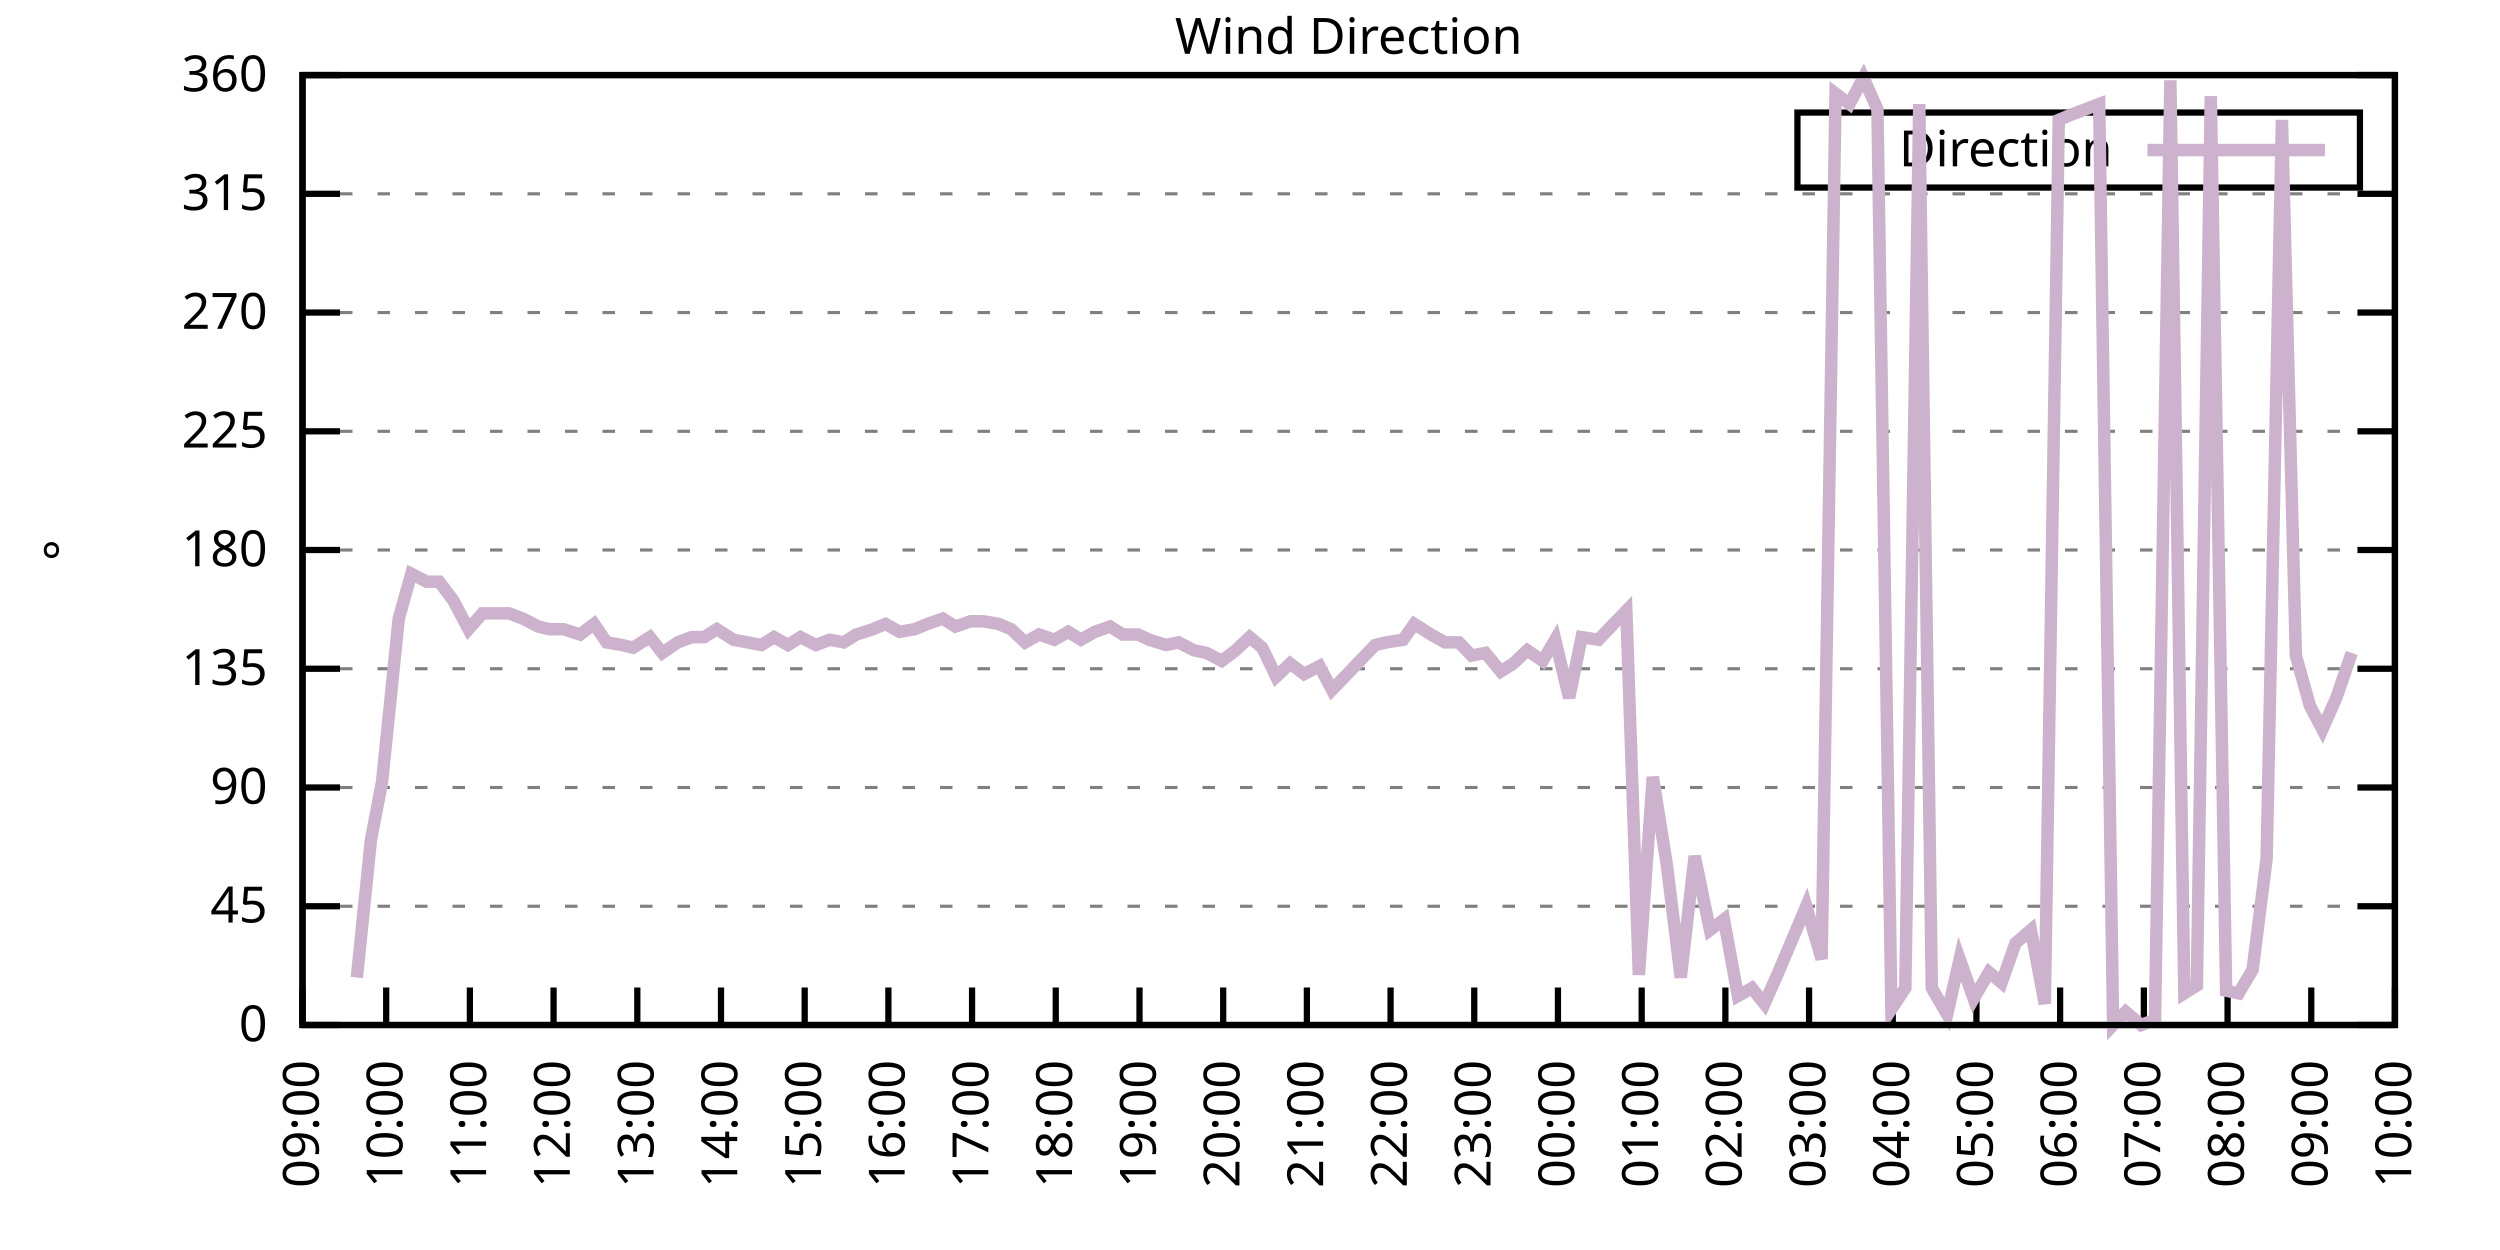
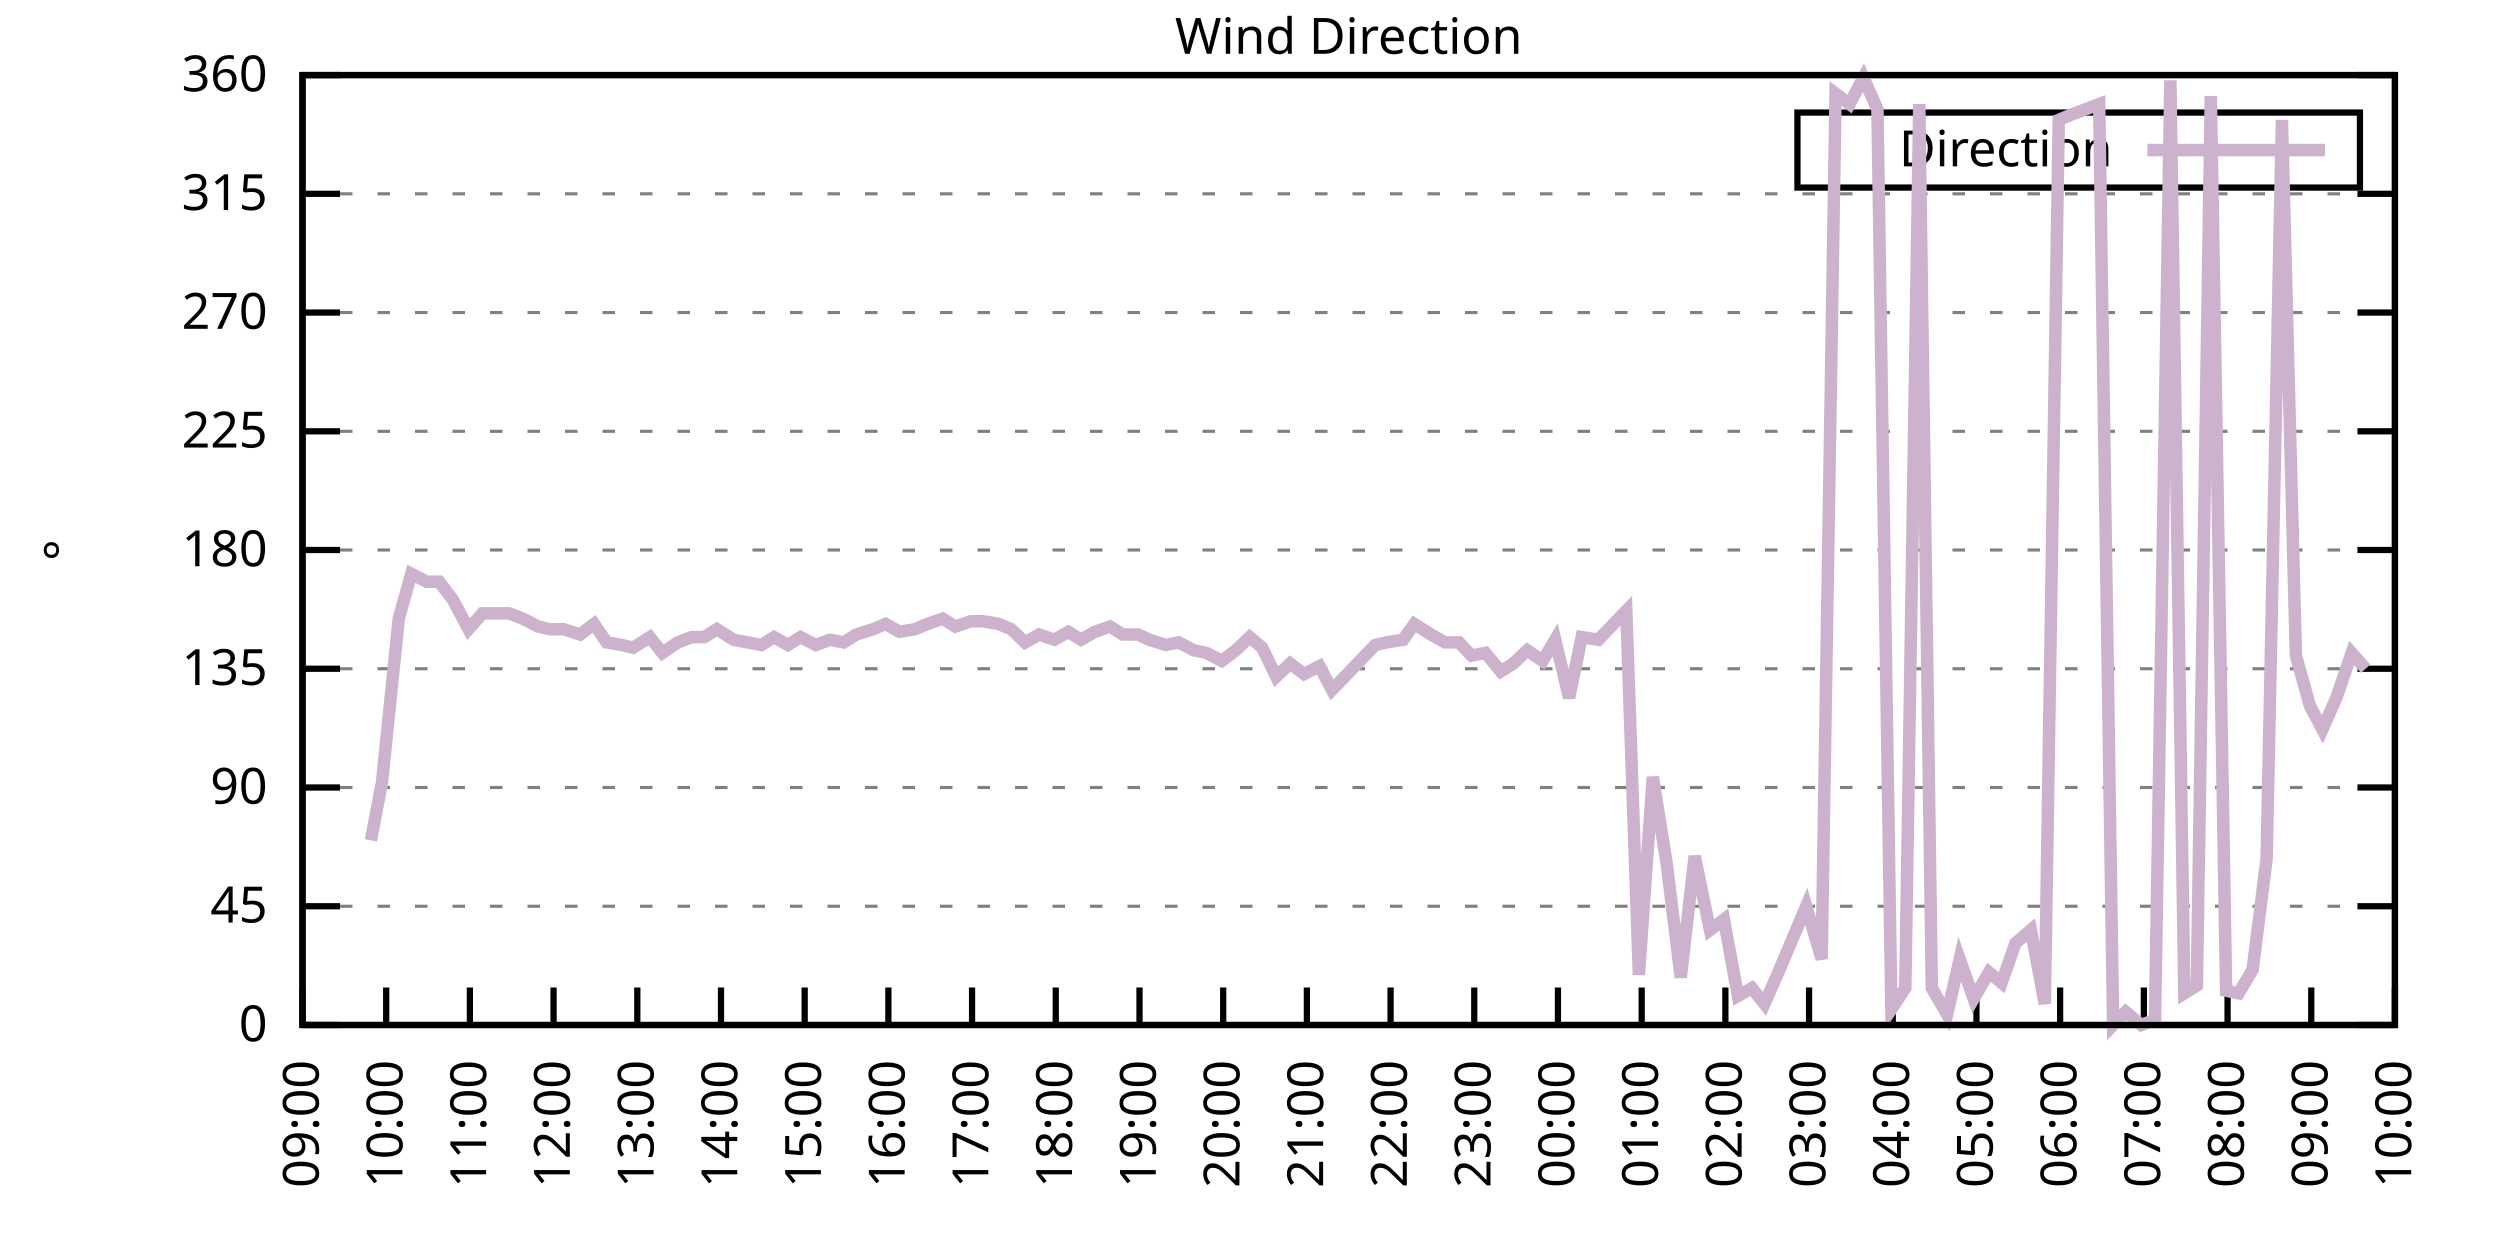
<svg xmlns="http://www.w3.org/2000/svg" xmlns:xlink="http://www.w3.org/1999/xlink" width="400" height="200" viewBox="0 0 400 200">
  <g id="gnuplot_canvas">
    <rect x="0" y="0" width="400" height="200" fill="none" />
    <defs>
      <circle id="gpDot" r="0.5" stroke-width="0.5" stroke="currentColor" />
      <path id="gpPt0" stroke-width="0.333" stroke="currentColor" d="M-1,0 h2 M0,-1 v2" />
      <path id="gpPt1" stroke-width="0.333" stroke="currentColor" d="M-1,-1 L1,1 M1,-1 L-1,1" />
      <path id="gpPt2" stroke-width="0.333" stroke="currentColor" d="M-1,0 L1,0 M0,-1 L0,1 M-1,-1 L1,1 M-1,1 L1,-1" />
      <rect id="gpPt3" stroke-width="0.333" stroke="currentColor" x="-1" y="-1" width="2" height="2" />
      <rect id="gpPt4" stroke-width="0.333" stroke="currentColor" fill="currentColor" x="-1" y="-1" width="2" height="2" />
      <circle id="gpPt5" stroke-width="0.333" stroke="currentColor" cx="0" cy="0" r="1" />
      <use xlink:href="#gpPt5" id="gpPt6" fill="currentColor" stroke="none" />
      <path id="gpPt7" stroke-width="0.333" stroke="currentColor" d="M0,-1.33 L-1.33,0.67 L1.33,0.67 z" />
      <use xlink:href="#gpPt7" id="gpPt8" fill="currentColor" stroke="none" />
      <use xlink:href="#gpPt7" id="gpPt9" stroke="currentColor" transform="rotate(180)" />
      <use xlink:href="#gpPt9" id="gpPt10" fill="currentColor" stroke="none" />
      <use xlink:href="#gpPt3" id="gpPt11" stroke="currentColor" transform="rotate(45)" />
      <use xlink:href="#gpPt11" id="gpPt12" fill="currentColor" stroke="none" />
      <path id="gpPt13" stroke-width="0.333" stroke="currentColor" d="M0,1.330 L1.265,0.411 L0.782,-1.067 L-0.782,-1.076 L-1.265,0.411 z" />
      <use xlink:href="#gpPt13" id="gpPt14" fill="currentColor" stroke="none" />
      <filter id="textbox" filterUnits="objectBoundingBox" x="0" y="0" height="1" width="1">
        <feFlood flood-color="white" flood-opacity="1" result="bgnd" />
        <feComposite in="SourceGraphic" in2="bgnd" operator="atop" />
      </filter>
      <filter id="greybox" filterUnits="objectBoundingBox" x="0" y="0" height="1" width="1">
        <feFlood flood-color="lightgrey" flood-opacity="1" result="grey" />
        <feComposite in="SourceGraphic" in2="grey" operator="atop" />
      </filter>
    </defs>
    <g fill="none" color="white" stroke="currentColor" stroke-width="1.00" stroke-linecap="butt" stroke-linejoin="miter">
</g>
    <g fill="none" color="black" stroke="currentColor" stroke-width="1.00" stroke-linecap="butt" stroke-linejoin="miter">
      <g stroke="none" shape-rendering="crispEdges">
        <polygon fill="rgb(255, 255, 255)" points="48.40,164.00 383.18,164.00 383.18,12.02 48.40,12.02 " />
      </g>
    </g>
    <g fill="none" color="black" stroke="currentColor" stroke-width="1.00" stroke-linecap="butt" stroke-linejoin="miter">
</g>
    <g fill="none" color="black" stroke="black" stroke-width="0.50" stroke-linecap="butt" stroke-linejoin="miter">
</g>
    <g fill="none" color="gray" stroke="currentColor" stroke-width="0.50" stroke-linecap="butt" stroke-linejoin="miter">
      <path stroke="gray" stroke-dasharray="2,4" class="gridline" d="M48.40,164.00 L383.19,164.00  " />
    </g>
    <g fill="none" color="gray" stroke="gray" stroke-width="1.00" stroke-linecap="butt" stroke-linejoin="miter">
</g>
    <g fill="none" color="black" stroke="currentColor" stroke-width="1.00" stroke-linecap="butt" stroke-linejoin="miter">
      <path stroke="black" d="M48.40,164.00 L54.40,164.00 M383.19,164.00 L377.19,164.00  " />
      <g transform="translate(42.80,166.60)" stroke="none" fill="black" font-family="Sans" font-size="8.00" text-anchor="end">
        <text>
          <tspan font-family="Sans"> 0</tspan>
        </text>
      </g>
    </g>
    <g fill="none" color="black" stroke="currentColor" stroke-width="1.00" stroke-linecap="butt" stroke-linejoin="miter">
</g>
    <g fill="none" color="black" stroke="black" stroke-width="0.50" stroke-linecap="butt" stroke-linejoin="miter">
</g>
    <g fill="none" color="gray" stroke="currentColor" stroke-width="0.50" stroke-linecap="butt" stroke-linejoin="miter">
      <path stroke="gray" stroke-dasharray="2,4" class="gridline" d="M48.40,145.00 L383.19,145.00  " />
    </g>
    <g fill="none" color="gray" stroke="gray" stroke-width="1.00" stroke-linecap="butt" stroke-linejoin="miter">
</g>
    <g fill="none" color="black" stroke="currentColor" stroke-width="1.00" stroke-linecap="butt" stroke-linejoin="miter">
      <path stroke="black" d="M48.40,145.00 L54.40,145.00 M383.19,145.00 L377.19,145.00  " />
      <g transform="translate(42.80,147.60)" stroke="none" fill="black" font-family="Sans" font-size="8.00" text-anchor="end">
        <text>
          <tspan font-family="Sans"> 45</tspan>
        </text>
      </g>
    </g>
    <g fill="none" color="black" stroke="currentColor" stroke-width="1.00" stroke-linecap="butt" stroke-linejoin="miter">
</g>
    <g fill="none" color="black" stroke="black" stroke-width="0.50" stroke-linecap="butt" stroke-linejoin="miter">
</g>
    <g fill="none" color="gray" stroke="currentColor" stroke-width="0.50" stroke-linecap="butt" stroke-linejoin="miter">
      <path stroke="gray" stroke-dasharray="2,4" class="gridline" d="M48.40,126.00 L383.19,126.00  " />
    </g>
    <g fill="none" color="gray" stroke="gray" stroke-width="1.00" stroke-linecap="butt" stroke-linejoin="miter">
</g>
    <g fill="none" color="black" stroke="currentColor" stroke-width="1.00" stroke-linecap="butt" stroke-linejoin="miter">
      <path stroke="black" d="M48.40,126.00 L54.40,126.00 M383.19,126.00 L377.19,126.00  " />
      <g transform="translate(42.80,128.60)" stroke="none" fill="black" font-family="Sans" font-size="8.00" text-anchor="end">
        <text>
          <tspan font-family="Sans"> 90</tspan>
        </text>
      </g>
    </g>
    <g fill="none" color="black" stroke="currentColor" stroke-width="1.00" stroke-linecap="butt" stroke-linejoin="miter">
</g>
    <g fill="none" color="black" stroke="black" stroke-width="0.50" stroke-linecap="butt" stroke-linejoin="miter">
</g>
    <g fill="none" color="gray" stroke="currentColor" stroke-width="0.50" stroke-linecap="butt" stroke-linejoin="miter">
      <path stroke="gray" stroke-dasharray="2,4" class="gridline" d="M48.40,107.00 L383.19,107.00  " />
    </g>
    <g fill="none" color="gray" stroke="gray" stroke-width="1.00" stroke-linecap="butt" stroke-linejoin="miter">
</g>
    <g fill="none" color="black" stroke="currentColor" stroke-width="1.00" stroke-linecap="butt" stroke-linejoin="miter">
      <path stroke="black" d="M48.40,107.00 L54.40,107.00 M383.19,107.00 L377.19,107.00  " />
      <g transform="translate(42.80,109.60)" stroke="none" fill="black" font-family="Sans" font-size="8.00" text-anchor="end">
        <text>
          <tspan font-family="Sans"> 135</tspan>
        </text>
      </g>
    </g>
    <g fill="none" color="black" stroke="currentColor" stroke-width="1.00" stroke-linecap="butt" stroke-linejoin="miter">
</g>
    <g fill="none" color="black" stroke="black" stroke-width="0.50" stroke-linecap="butt" stroke-linejoin="miter">
</g>
    <g fill="none" color="gray" stroke="currentColor" stroke-width="0.50" stroke-linecap="butt" stroke-linejoin="miter">
      <path stroke="gray" stroke-dasharray="2,4" class="gridline" d="M48.40,88.00 L383.19,88.00  " />
    </g>
    <g fill="none" color="gray" stroke="gray" stroke-width="1.00" stroke-linecap="butt" stroke-linejoin="miter">
</g>
    <g fill="none" color="black" stroke="currentColor" stroke-width="1.00" stroke-linecap="butt" stroke-linejoin="miter">
      <path stroke="black" d="M48.40,88.00 L54.40,88.00 M383.19,88.00 L377.19,88.00  " />
      <g transform="translate(42.80,90.60)" stroke="none" fill="black" font-family="Sans" font-size="8.00" text-anchor="end">
        <text>
          <tspan font-family="Sans"> 180</tspan>
        </text>
      </g>
    </g>
    <g fill="none" color="black" stroke="currentColor" stroke-width="1.00" stroke-linecap="butt" stroke-linejoin="miter">
</g>
    <g fill="none" color="black" stroke="black" stroke-width="0.50" stroke-linecap="butt" stroke-linejoin="miter">
</g>
    <g fill="none" color="gray" stroke="currentColor" stroke-width="0.50" stroke-linecap="butt" stroke-linejoin="miter">
      <path stroke="gray" stroke-dasharray="2,4" class="gridline" d="M48.40,69.01 L383.19,69.01  " />
    </g>
    <g fill="none" color="gray" stroke="gray" stroke-width="1.00" stroke-linecap="butt" stroke-linejoin="miter">
</g>
    <g fill="none" color="black" stroke="currentColor" stroke-width="1.00" stroke-linecap="butt" stroke-linejoin="miter">
      <path stroke="black" d="M48.40,69.01 L54.40,69.01 M383.19,69.01 L377.19,69.01  " />
      <g transform="translate(42.80,71.61)" stroke="none" fill="black" font-family="Sans" font-size="8.00" text-anchor="end">
        <text>
          <tspan font-family="Sans"> 225</tspan>
        </text>
      </g>
    </g>
    <g fill="none" color="black" stroke="currentColor" stroke-width="1.00" stroke-linecap="butt" stroke-linejoin="miter">
</g>
    <g fill="none" color="black" stroke="black" stroke-width="0.50" stroke-linecap="butt" stroke-linejoin="miter">
</g>
    <g fill="none" color="gray" stroke="currentColor" stroke-width="0.50" stroke-linecap="butt" stroke-linejoin="miter">
      <path stroke="gray" stroke-dasharray="2,4" class="gridline" d="M48.40,50.01 L383.19,50.01  " />
    </g>
    <g fill="none" color="gray" stroke="gray" stroke-width="1.00" stroke-linecap="butt" stroke-linejoin="miter">
</g>
    <g fill="none" color="black" stroke="currentColor" stroke-width="1.00" stroke-linecap="butt" stroke-linejoin="miter">
      <path stroke="black" d="M48.40,50.01 L54.40,50.01 M383.19,50.01 L377.19,50.01  " />
      <g transform="translate(42.80,52.61)" stroke="none" fill="black" font-family="Sans" font-size="8.00" text-anchor="end">
        <text>
          <tspan font-family="Sans"> 270</tspan>
        </text>
      </g>
    </g>
    <g fill="none" color="black" stroke="currentColor" stroke-width="1.00" stroke-linecap="butt" stroke-linejoin="miter">
</g>
    <g fill="none" color="black" stroke="black" stroke-width="0.50" stroke-linecap="butt" stroke-linejoin="miter">
</g>
    <g fill="none" color="gray" stroke="currentColor" stroke-width="0.50" stroke-linecap="butt" stroke-linejoin="miter">
      <path stroke="gray" stroke-dasharray="2,4" class="gridline" d="M48.40,31.01 L383.19,31.01  " />
    </g>
    <g fill="none" color="gray" stroke="gray" stroke-width="1.00" stroke-linecap="butt" stroke-linejoin="miter">
</g>
    <g fill="none" color="black" stroke="currentColor" stroke-width="1.00" stroke-linecap="butt" stroke-linejoin="miter">
      <path stroke="black" d="M48.40,31.01 L54.40,31.01 M383.19,31.01 L377.19,31.01  " />
      <g transform="translate(42.80,33.61)" stroke="none" fill="black" font-family="Sans" font-size="8.00" text-anchor="end">
        <text>
          <tspan font-family="Sans"> 315</tspan>
        </text>
      </g>
    </g>
    <g fill="none" color="black" stroke="currentColor" stroke-width="1.00" stroke-linecap="butt" stroke-linejoin="miter">
</g>
    <g fill="none" color="black" stroke="black" stroke-width="0.50" stroke-linecap="butt" stroke-linejoin="miter">
</g>
    <g fill="none" color="gray" stroke="currentColor" stroke-width="0.50" stroke-linecap="butt" stroke-linejoin="miter">
      <path stroke="gray" stroke-dasharray="2,4" class="gridline" d="M48.40,12.01 L383.19,12.01  " />
    </g>
    <g fill="none" color="gray" stroke="gray" stroke-width="1.00" stroke-linecap="butt" stroke-linejoin="miter">
</g>
    <g fill="none" color="black" stroke="currentColor" stroke-width="1.00" stroke-linecap="butt" stroke-linejoin="miter">
      <path stroke="black" d="M48.40,12.01 L54.40,12.01 M383.19,12.01 L377.19,12.01  " />
      <g transform="translate(42.80,14.61)" stroke="none" fill="black" font-family="Sans" font-size="8.00" text-anchor="end">
        <text>
          <tspan font-family="Sans"> 360</tspan>
        </text>
      </g>
    </g>
    <g fill="none" color="black" stroke="currentColor" stroke-width="1.00" stroke-linecap="butt" stroke-linejoin="miter">
      <path stroke="black" d="M48.40,164.00 L48.40,158.00  " />
      <g transform="translate(51.00,169.60) rotate(270.00)" stroke="none" fill="black" font-family="Sans" font-size="8.00" text-anchor="end">
        <text>
          <tspan font-family="Sans">09:00</tspan>
        </text>
      </g>
    </g>
    <g fill="none" color="black" stroke="currentColor" stroke-width="1.00" stroke-linecap="butt" stroke-linejoin="miter">
      <path stroke="black" d="M61.79,164.00 L61.79,158.00  " />
      <g transform="translate(64.39,169.60) rotate(270.00)" stroke="none" fill="black" font-family="Sans" font-size="8.00" text-anchor="end">
        <text>
          <tspan font-family="Sans">10:00</tspan>
        </text>
      </g>
    </g>
    <g fill="none" color="black" stroke="currentColor" stroke-width="1.00" stroke-linecap="butt" stroke-linejoin="miter">
      <path stroke="black" d="M75.18,164.00 L75.18,158.00  " />
      <g transform="translate(77.78,169.60) rotate(270.00)" stroke="none" fill="black" font-family="Sans" font-size="8.00" text-anchor="end">
        <text>
          <tspan font-family="Sans">11:00</tspan>
        </text>
      </g>
    </g>
    <g fill="none" color="black" stroke="currentColor" stroke-width="1.00" stroke-linecap="butt" stroke-linejoin="miter">
      <path stroke="black" d="M88.57,164.00 L88.57,158.00  " />
      <g transform="translate(91.17,169.60) rotate(270.00)" stroke="none" fill="black" font-family="Sans" font-size="8.00" text-anchor="end">
        <text>
          <tspan font-family="Sans">12:00</tspan>
        </text>
      </g>
    </g>
    <g fill="none" color="black" stroke="currentColor" stroke-width="1.00" stroke-linecap="butt" stroke-linejoin="miter">
      <path stroke="black" d="M101.97,164.00 L101.97,158.00  " />
      <g transform="translate(104.57,169.60) rotate(270.00)" stroke="none" fill="black" font-family="Sans" font-size="8.00" text-anchor="end">
        <text>
          <tspan font-family="Sans">13:00</tspan>
        </text>
      </g>
    </g>
    <g fill="none" color="black" stroke="currentColor" stroke-width="1.00" stroke-linecap="butt" stroke-linejoin="miter">
      <path stroke="black" d="M115.36,164.00 L115.36,158.00  " />
      <g transform="translate(117.96,169.60) rotate(270.00)" stroke="none" fill="black" font-family="Sans" font-size="8.00" text-anchor="end">
        <text>
          <tspan font-family="Sans">14:00</tspan>
        </text>
      </g>
    </g>
    <g fill="none" color="black" stroke="currentColor" stroke-width="1.00" stroke-linecap="butt" stroke-linejoin="miter">
      <path stroke="black" d="M128.75,164.00 L128.75,158.00  " />
      <g transform="translate(131.35,169.60) rotate(270.00)" stroke="none" fill="black" font-family="Sans" font-size="8.00" text-anchor="end">
        <text>
          <tspan font-family="Sans">15:00</tspan>
        </text>
      </g>
    </g>
    <g fill="none" color="black" stroke="currentColor" stroke-width="1.00" stroke-linecap="butt" stroke-linejoin="miter">
      <path stroke="black" d="M142.14,164.00 L142.14,158.00  " />
      <g transform="translate(144.74,169.60) rotate(270.00)" stroke="none" fill="black" font-family="Sans" font-size="8.00" text-anchor="end">
        <text>
          <tspan font-family="Sans">16:00</tspan>
        </text>
      </g>
    </g>
    <g fill="none" color="black" stroke="currentColor" stroke-width="1.00" stroke-linecap="butt" stroke-linejoin="miter">
      <path stroke="black" d="M155.53,164.00 L155.53,158.00  " />
      <g transform="translate(158.13,169.60) rotate(270.00)" stroke="none" fill="black" font-family="Sans" font-size="8.00" text-anchor="end">
        <text>
          <tspan font-family="Sans">17:00</tspan>
        </text>
      </g>
    </g>
    <g fill="none" color="black" stroke="currentColor" stroke-width="1.00" stroke-linecap="butt" stroke-linejoin="miter">
      <path stroke="black" d="M168.92,164.00 L168.92,158.00  " />
      <g transform="translate(171.52,169.60) rotate(270.00)" stroke="none" fill="black" font-family="Sans" font-size="8.00" text-anchor="end">
        <text>
          <tspan font-family="Sans">18:00</tspan>
        </text>
      </g>
    </g>
    <g fill="none" color="black" stroke="currentColor" stroke-width="1.00" stroke-linecap="butt" stroke-linejoin="miter">
      <path stroke="black" d="M182.32,164.00 L182.32,158.00  " />
      <g transform="translate(184.92,169.60) rotate(270.00)" stroke="none" fill="black" font-family="Sans" font-size="8.00" text-anchor="end">
        <text>
          <tspan font-family="Sans">19:00</tspan>
        </text>
      </g>
    </g>
    <g fill="none" color="black" stroke="currentColor" stroke-width="1.00" stroke-linecap="butt" stroke-linejoin="miter">
      <path stroke="black" d="M195.71,164.00 L195.71,158.00  " />
      <g transform="translate(198.31,169.60) rotate(270.00)" stroke="none" fill="black" font-family="Sans" font-size="8.00" text-anchor="end">
        <text>
          <tspan font-family="Sans">20:00</tspan>
        </text>
      </g>
    </g>
    <g fill="none" color="black" stroke="currentColor" stroke-width="1.00" stroke-linecap="butt" stroke-linejoin="miter">
      <path stroke="black" d="M209.10,164.00 L209.10,158.00  " />
      <g transform="translate(211.70,169.60) rotate(270.00)" stroke="none" fill="black" font-family="Sans" font-size="8.00" text-anchor="end">
        <text>
          <tspan font-family="Sans">21:00</tspan>
        </text>
      </g>
    </g>
    <g fill="none" color="black" stroke="currentColor" stroke-width="1.00" stroke-linecap="butt" stroke-linejoin="miter">
      <path stroke="black" d="M222.49,164.00 L222.49,158.00  " />
      <g transform="translate(225.09,169.60) rotate(270.00)" stroke="none" fill="black" font-family="Sans" font-size="8.00" text-anchor="end">
        <text>
          <tspan font-family="Sans">22:00</tspan>
        </text>
      </g>
    </g>
    <g fill="none" color="black" stroke="currentColor" stroke-width="1.00" stroke-linecap="butt" stroke-linejoin="miter">
      <path stroke="black" d="M235.88,164.00 L235.88,158.00  " />
      <g transform="translate(238.48,169.60) rotate(270.00)" stroke="none" fill="black" font-family="Sans" font-size="8.00" text-anchor="end">
        <text>
          <tspan font-family="Sans">23:00</tspan>
        </text>
      </g>
    </g>
    <g fill="none" color="black" stroke="currentColor" stroke-width="1.00" stroke-linecap="butt" stroke-linejoin="miter">
      <path stroke="black" d="M249.27,164.00 L249.27,158.00  " />
      <g transform="translate(251.87,169.60) rotate(270.00)" stroke="none" fill="black" font-family="Sans" font-size="8.00" text-anchor="end">
        <text>
          <tspan font-family="Sans">00:00</tspan>
        </text>
      </g>
    </g>
    <g fill="none" color="black" stroke="currentColor" stroke-width="1.00" stroke-linecap="butt" stroke-linejoin="miter">
      <path stroke="black" d="M262.67,164.00 L262.67,158.00  " />
      <g transform="translate(265.27,169.60) rotate(270.00)" stroke="none" fill="black" font-family="Sans" font-size="8.00" text-anchor="end">
        <text>
          <tspan font-family="Sans">01:00</tspan>
        </text>
      </g>
    </g>
    <g fill="none" color="black" stroke="currentColor" stroke-width="1.00" stroke-linecap="butt" stroke-linejoin="miter">
      <path stroke="black" d="M276.06,164.00 L276.06,158.00  " />
      <g transform="translate(278.66,169.60) rotate(270.00)" stroke="none" fill="black" font-family="Sans" font-size="8.00" text-anchor="end">
        <text>
          <tspan font-family="Sans">02:00</tspan>
        </text>
      </g>
    </g>
    <g fill="none" color="black" stroke="currentColor" stroke-width="1.00" stroke-linecap="butt" stroke-linejoin="miter">
      <path stroke="black" d="M289.45,164.00 L289.45,158.00  " />
      <g transform="translate(292.05,169.60) rotate(270.00)" stroke="none" fill="black" font-family="Sans" font-size="8.00" text-anchor="end">
        <text>
          <tspan font-family="Sans">03:00</tspan>
        </text>
      </g>
    </g>
    <g fill="none" color="black" stroke="currentColor" stroke-width="1.00" stroke-linecap="butt" stroke-linejoin="miter">
      <path stroke="black" d="M302.84,164.00 L302.84,158.00  " />
      <g transform="translate(305.44,169.60) rotate(270.00)" stroke="none" fill="black" font-family="Sans" font-size="8.00" text-anchor="end">
        <text>
          <tspan font-family="Sans">04:00</tspan>
        </text>
      </g>
    </g>
    <g fill="none" color="black" stroke="currentColor" stroke-width="1.00" stroke-linecap="butt" stroke-linejoin="miter">
      <path stroke="black" d="M316.23,164.00 L316.23,158.00  " />
      <g transform="translate(318.83,169.60) rotate(270.00)" stroke="none" fill="black" font-family="Sans" font-size="8.00" text-anchor="end">
        <text>
          <tspan font-family="Sans">05:00</tspan>
        </text>
      </g>
    </g>
    <g fill="none" color="black" stroke="currentColor" stroke-width="1.00" stroke-linecap="butt" stroke-linejoin="miter">
      <path stroke="black" d="M329.62,164.00 L329.62,158.00  " />
      <g transform="translate(332.22,169.60) rotate(270.00)" stroke="none" fill="black" font-family="Sans" font-size="8.00" text-anchor="end">
        <text>
          <tspan font-family="Sans">06:00</tspan>
        </text>
      </g>
    </g>
    <g fill="none" color="black" stroke="currentColor" stroke-width="1.00" stroke-linecap="butt" stroke-linejoin="miter">
      <path stroke="black" d="M343.02,164.00 L343.02,158.00  " />
      <g transform="translate(345.62,169.60) rotate(270.00)" stroke="none" fill="black" font-family="Sans" font-size="8.00" text-anchor="end">
        <text>
          <tspan font-family="Sans">07:00</tspan>
        </text>
      </g>
    </g>
    <g fill="none" color="black" stroke="currentColor" stroke-width="1.00" stroke-linecap="butt" stroke-linejoin="miter">
      <path stroke="black" d="M356.41,164.00 L356.41,158.00  " />
      <g transform="translate(359.01,169.60) rotate(270.00)" stroke="none" fill="black" font-family="Sans" font-size="8.00" text-anchor="end">
        <text>
          <tspan font-family="Sans">08:00</tspan>
        </text>
      </g>
    </g>
    <g fill="none" color="black" stroke="currentColor" stroke-width="1.00" stroke-linecap="butt" stroke-linejoin="miter">
      <path stroke="black" d="M369.80,164.00 L369.80,158.00  " />
      <g transform="translate(372.40,169.60) rotate(270.00)" stroke="none" fill="black" font-family="Sans" font-size="8.00" text-anchor="end">
        <text>
          <tspan font-family="Sans">09:00</tspan>
        </text>
      </g>
    </g>
    <g fill="none" color="black" stroke="currentColor" stroke-width="1.00" stroke-linecap="butt" stroke-linejoin="miter">
      <path stroke="black" d="M383.19,164.00 L383.19,158.00  " />
      <g transform="translate(385.79,169.60) rotate(270.00)" stroke="none" fill="black" font-family="Sans" font-size="8.00" text-anchor="end">
        <text>
          <tspan font-family="Sans">10:00</tspan>
        </text>
      </g>
    </g>
    <g fill="none" color="black" stroke="currentColor" stroke-width="1.00" stroke-linecap="butt" stroke-linejoin="miter">
</g>
    <g fill="none" color="black" stroke="currentColor" stroke-width="1.00" stroke-linecap="butt" stroke-linejoin="miter">
      <path stroke="black" d="M48.40,12.01 L48.40,164.00 L383.19,164.00 L383.19,12.01 L48.40,12.01 Z  " />
    </g>
    <g fill="none" color="black" stroke="currentColor" stroke-width="1.00" stroke-linecap="butt" stroke-linejoin="miter">
</g>
    <g fill="none" color="black" stroke="currentColor" stroke-width="1.00" stroke-linecap="butt" stroke-linejoin="miter">
      <path stroke="black" d="M287.59,30.01 L287.59,18.01 L377.59,18.01 L377.59,30.01 L287.59,30.01 Z  " />
    </g>
    <g id="Wind_direction_plot_1">
      <g fill="none" color="white" stroke="black" stroke-width="2.00" stroke-linecap="butt" stroke-linejoin="miter">
</g>
      <g fill="none" color="black" stroke="currentColor" stroke-width="2.00" stroke-linecap="butt" stroke-linejoin="miter">
        <g transform="translate(337.99,26.61)" stroke="none" fill="black" font-family="Sans" font-size="8.00" text-anchor="end">
          <text>
            <tspan font-family="Sans">Direction</tspan>
          </text>
        </g>
      </g>
      <g fill="none" color="black" stroke="currentColor" stroke-width="2.00" stroke-linecap="butt" stroke-linejoin="miter">
-         <path stroke="rgb(204, 178, 204)" d="M343.59,24.01 L371.99,24.01 M57.10,156.40 L59.34,134.45 L61.12,125.16 L63.80,98.98 L65.81,91.80 L68.26,93.07   L70.27,93.07 L72.50,96.03 L74.96,100.67 L77.19,98.14 L79.20,98.14 L81.43,98.14 L83.66,98.98 L86.12,100.25   L87.91,100.67 L90.14,100.67 L92.82,101.52 L95.05,99.83 L97.06,102.78 L99.51,103.20 L101.30,103.63 L103.98,101.94   L105.98,104.47 L108.44,102.78 L110.67,101.94 L112.68,101.94 L114.69,100.67 L117.37,102.36 L119.60,102.78 L121.83,103.20   L123.84,101.94 L126.07,103.20 L128.08,101.94 L130.54,103.20 L132.77,102.36 L135.00,102.78 L137.01,101.52 L139.69,100.67   L141.69,99.83 L143.93,101.09 L146.38,100.67 L148.39,99.83 L150.85,98.98 L152.85,100.25 L155.31,99.40 L157.32,99.40   L159.77,99.83 L161.78,100.67 L164.01,102.78 L166.25,101.52 L168.70,102.36 L170.93,101.09 L172.94,102.36 L175.17,101.09   L177.63,100.25 L179.64,101.52 L182.09,101.52 L183.88,102.36 L186.56,103.20 L188.57,102.78 L191.02,104.05 L193.03,104.47   L195.48,105.74 L197.72,104.05 L199.95,101.94 L201.96,103.63 L204.19,108.27 L206.42,106.16 L208.65,107.85 L211.11,106.58   L213.12,110.38 L215.57,107.85 L217.58,105.74 L220.04,103.20 L221.82,102.78 L224.50,102.36 L226.29,99.83 L228.96,101.52   L231.20,102.78 L233.43,102.78 L235.44,104.89 L237.67,104.47 L240.12,107.43 L242.13,106.16 L244.36,104.05 L246.82,105.74   L248.83,102.36 L251.06,111.65 L253.07,101.94 L255.75,102.36 L257.76,100.25 L260.21,97.72 L262.22,155.98 L264.45,124.31   L266.68,138.25 L268.92,156.40 L271.15,136.98 L273.60,148.80 L275.83,147.11 L278.07,159.36 L280.30,158.09 L282.31,160.62   L284.54,155.56 L289.00,145.00 L291.46,153.45 L293.69,14.97 L295.92,16.65 L298.15,12.43 L300.39,17.50 L302.62,161.47   L304.85,158.09 L307.08,16.65 L309.09,158.09 L311.54,162.31 L313.55,153.45 L315.79,159.78 L318.24,155.56 L320.25,157.24   L322.48,150.91 L324.94,148.80 L327.17,160.62 L329.40,19.19 L331.41,18.34 L333.64,17.50 L335.87,16.65 L338.10,164.00   L340.11,161.89 L342.57,164.00 L344.80,163.16 L347.26,12.85 L349.49,158.93 L351.50,157.67 L353.73,15.39 L356.18,158.51   L358.19,158.93 L360.42,155.13 L362.66,137.40 L365.11,19.19 L367.34,104.89 L369.58,112.91 L371.58,116.71 L373.82,111.65   L376.27,104.47  " />
+         <path stroke="rgb(204, 178, 204)" d="M343.59,24.01 L371.99,24.01 M59.34,134.45 L61.12,125.16 L63.80,98.98 L65.81,91.80 L68.26,93.07 L70.27,93.07   L72.50,96.03 L74.96,100.67 L77.19,98.14 L79.20,98.14 L81.43,98.14 L83.66,98.98 L86.12,100.25 L87.91,100.67   L90.14,100.67 L92.82,101.52 L95.05,99.83 L97.06,102.78 L99.51,103.20 L101.30,103.63 L103.98,101.94 L105.98,104.47   L108.44,102.78 L110.67,101.94 L112.68,101.94 L114.69,100.67 L117.37,102.36 L119.60,102.78 L121.83,103.20 L123.84,101.94   L126.07,103.20 L128.08,101.94 L130.54,103.20 L132.77,102.36 L135.00,102.78 L137.01,101.52 L139.69,100.67 L141.69,99.83   L143.93,101.09 L146.38,100.67 L148.39,99.83 L150.85,98.98 L152.85,100.25 L155.31,99.40 L157.32,99.40 L159.77,99.83   L161.78,100.67 L164.01,102.78 L166.25,101.52 L168.70,102.36 L170.93,101.09 L172.94,102.36 L175.17,101.09 L177.63,100.25   L179.64,101.52 L182.09,101.52 L183.88,102.36 L186.56,103.20 L188.57,102.78 L191.02,104.05 L193.03,104.47 L195.48,105.74   L197.72,104.05 L199.95,101.94 L201.96,103.63 L204.19,108.27 L206.42,106.16 L208.65,107.85 L211.11,106.58 L213.12,110.38   L215.57,107.85 L217.58,105.74 L220.04,103.20 L221.82,102.78 L224.50,102.36 L226.29,99.83 L228.96,101.52 L231.20,102.78   L233.43,102.78 L235.44,104.89 L237.67,104.47 L240.12,107.43 L242.13,106.16 L244.36,104.05 L246.82,105.74 L248.83,102.36   L251.06,111.65 L253.07,101.94 L255.75,102.36 L257.76,100.25 L260.21,97.72 L262.22,155.98 L264.45,124.31 L266.68,138.25   L268.92,156.40 L271.15,136.98 L273.60,148.80 L275.83,147.11 L278.07,159.36 L280.30,158.09 L282.31,160.62 L284.54,155.56   L289.00,145.00 L291.46,153.45 L293.69,14.97 L295.92,16.65 L298.15,12.43 L300.39,17.50 L302.62,161.47 L304.85,158.09   L307.08,16.65 L309.09,158.09 L311.54,162.31 L313.55,153.45 L315.79,159.78 L318.24,155.56 L320.25,157.24 L322.48,150.91   L324.94,148.80 L327.17,160.62 L329.40,19.19 L331.41,18.34 L333.64,17.50 L335.87,16.65 L338.10,164.00 L340.11,161.89   L342.57,164.00 L344.80,163.16 L347.26,12.85 L349.49,158.93 L351.50,157.67 L353.73,15.39 L356.18,158.51 L358.19,158.93   L360.42,155.13 L362.66,137.40 L365.11,19.19 L367.34,104.89 L369.58,112.91 L371.58,116.71 L373.82,111.65 L376.27,104.47   L378.50,107.00  " />
      </g>
    </g>
    <g fill="none" color="black" stroke="currentColor" stroke-width="2.00" stroke-linecap="butt" stroke-linejoin="miter">
</g>
    <g fill="none" color="black" stroke="black" stroke-width="1.00" stroke-linecap="butt" stroke-linejoin="miter">
</g>
    <g fill="none" color="black" stroke="currentColor" stroke-width="1.00" stroke-linecap="butt" stroke-linejoin="miter">
      <path stroke="black" d="M48.40,12.01 L48.40,164.00 L383.19,164.00 L383.19,12.01 L48.40,12.01 Z  " />
      <g transform="translate(12.80,88.01) rotate(270.00)" stroke="none" fill="black" font-family="Sans" font-size="8.00" text-anchor="middle">
        <text>
          <tspan font-family="Sans">°</tspan>
        </text>
      </g>
    </g>
    <g fill="none" color="black" stroke="currentColor" stroke-width="1.00" stroke-linecap="butt" stroke-linejoin="miter">
</g>
    <g fill="none" color="black" stroke="currentColor" stroke-width="1.00" stroke-linecap="butt" stroke-linejoin="miter">
      <g transform="translate(215.79,8.61)" stroke="none" fill="black" font-family="Sans" font-size="8.00" text-anchor="middle">
        <text>
          <tspan font-family="Sans">Wind Direction</tspan>
        </text>
      </g>
    </g>
    <g fill="none" color="black" stroke="currentColor" stroke-width="1.00" stroke-linecap="butt" stroke-linejoin="miter">
</g>
  </g>
</svg>
